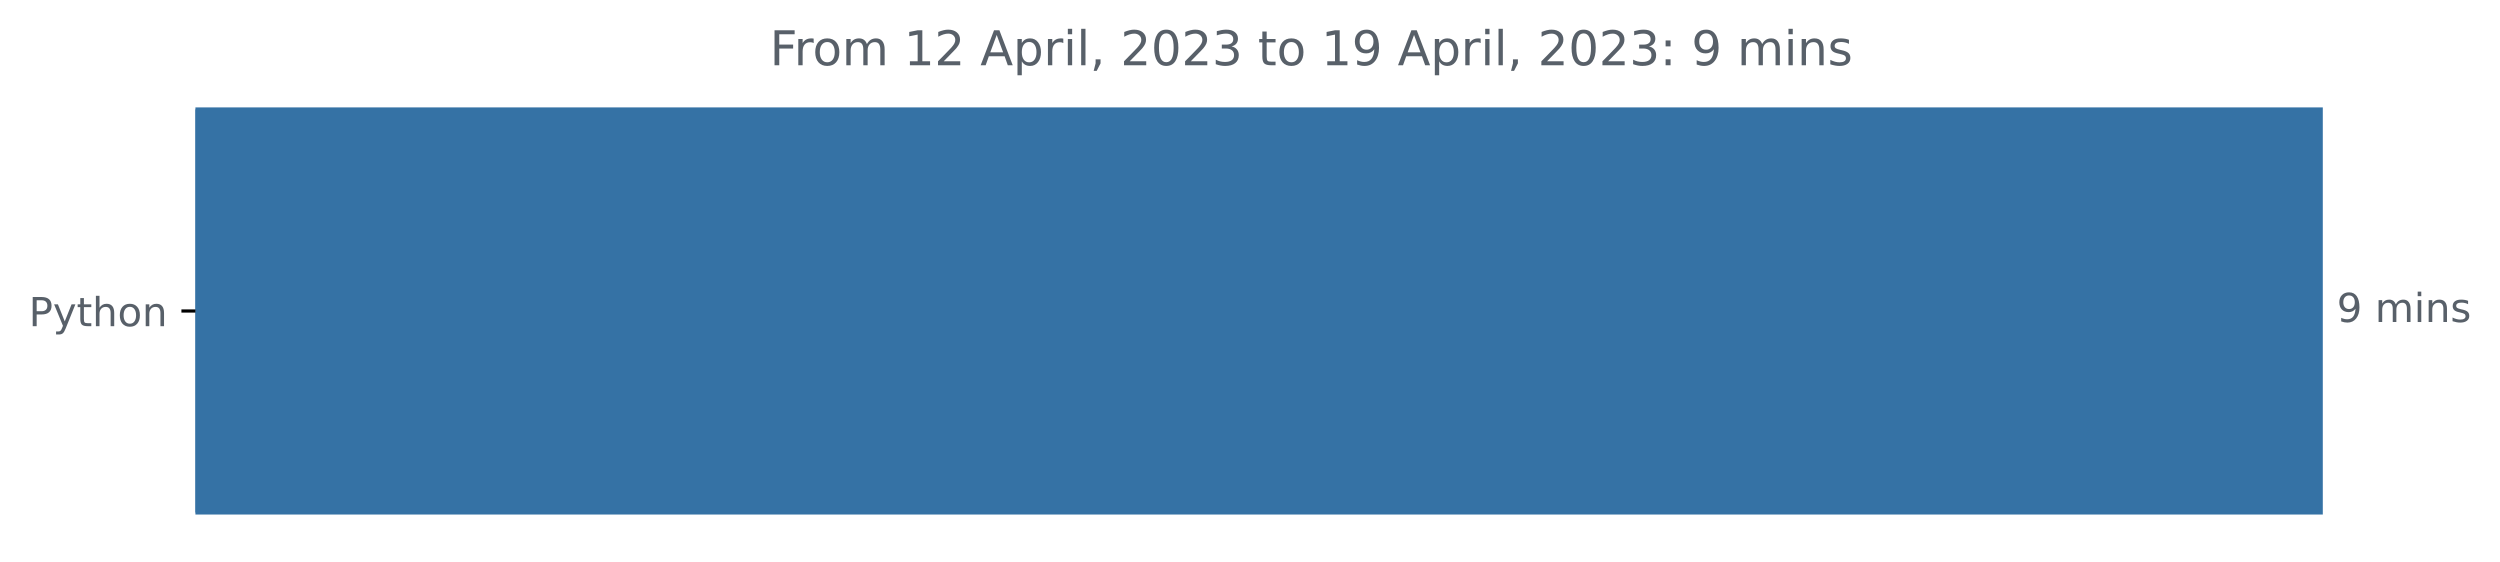
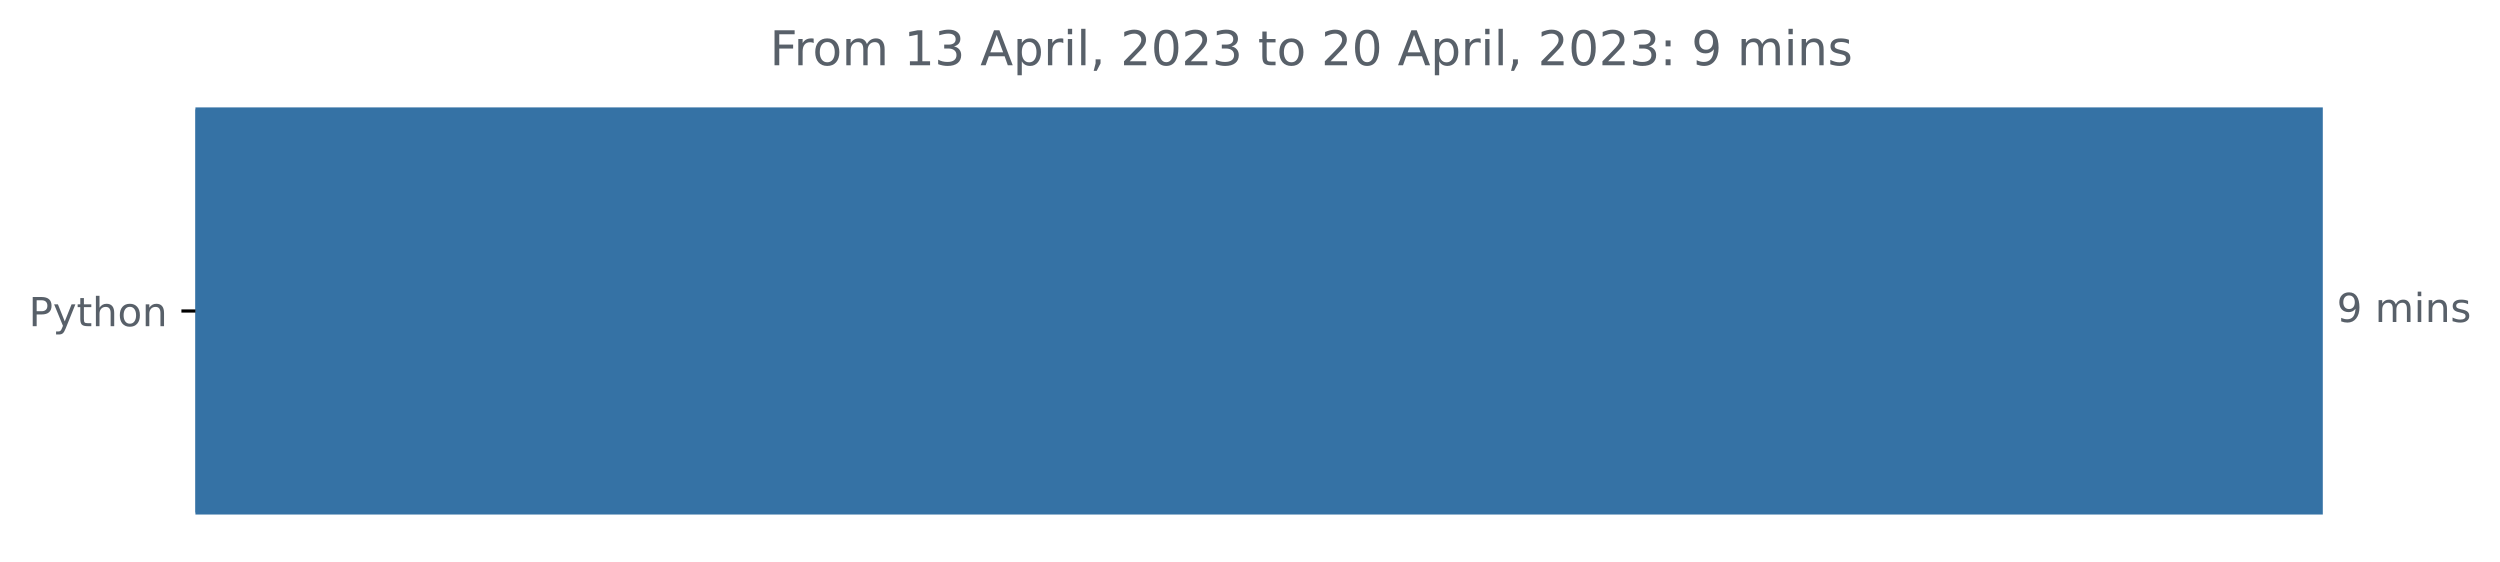
<svg xmlns="http://www.w3.org/2000/svg" xmlns:xlink="http://www.w3.org/1999/xlink" width="625.097pt" height="140.398pt" viewBox="0 0 625.097 140.398" version="1.1">
  <defs>
    <style type="text/css">*{stroke-linejoin: round; stroke-linecap: butt}</style>
  </defs>
  <g id="figure_1">
    <g id="patch_1">
      <path d="M 0 140.398  L 625.097 140.398  L 625.097 0  L 0 0  L 0 140.398  z " style="fill: none" />
    </g>
    <g id="axes_1">
      <g id="patch_2">
-         <path d="M 48.862 27.358  L 580.291 27.358  L 580.291 128.158  L 48.862 128.158  z " clip-path="url(#p1cffad534d)" style="fill: #3572a5; stroke: #3572a5; stroke-linejoin: miter" />
+         <path d="M 48.862 27.358  L 580.291 27.358  L 580.291 128.158  L 48.862 128.158  z " clip-path="url(#pa0cb32600f)" style="fill: #3572a5; stroke: #3572a5; stroke-linejoin: miter" />
      </g>
      <g id="matplotlib.axis_1" />
      <g id="matplotlib.axis_2">
        <g id="ytick_1">
          <g id="line2d_1">
            <defs>
-               <path id="ma6287f6827" d="M 0 0  L -3.5 0  " style="stroke: #000000; stroke-width: 0.8" />
+               <path id="m6855e0bc58" d="M 0 0  L -3.5 0  " style="stroke: #000000; stroke-width: 0.8" />
            </defs>
            <g>
-               <use xlink:href="#ma6287f6827" x="48.862" y="77.758" style="stroke: #000000; stroke-width: 0.8" />
+               <use xlink:href="#m6855e0bc58" x="48.862" y="77.758" style="stroke: #000000; stroke-width: 0.8" />
            </g>
          </g>
          <g id="text_1">
            <g style="fill: #586069" transform="translate(7.2 81.55734)scale(0.1 -0.1)">
              <defs>
                <path id="DejaVuSans-50" d="M 1259 4147  L 1259 2394  L 2053 2394  Q 2494 2394 2734 2622  Q 2975 2850 2975 3272  Q 2975 3691 2734 3919  Q 2494 4147 2053 4147  L 1259 4147  z M 628 4666  L 2053 4666  Q 2838 4666 3239 4311  Q 3641 3956 3641 3272  Q 3641 2581 3239 2228  Q 2838 1875 2053 1875  L 1259 1875  L 1259 0  L 628 0  L 628 4666  z " transform="scale(0.015625)" />
                <path id="DejaVuSans-79" d="M 2059 -325  Q 1816 -950 1584 -1140  Q 1353 -1331 966 -1331  L 506 -1331  L 506 -850  L 844 -850  Q 1081 -850 1212 -737  Q 1344 -625 1503 -206  L 1606 56  L 191 3500  L 800 3500  L 1894 763  L 2988 3500  L 3597 3500  L 2059 -325  z " transform="scale(0.015625)" />
                <path id="DejaVuSans-74" d="M 1172 4494  L 1172 3500  L 2356 3500  L 2356 3053  L 1172 3053  L 1172 1153  Q 1172 725 1289 603  Q 1406 481 1766 481  L 2356 481  L 2356 0  L 1766 0  Q 1100 0 847 248  Q 594 497 594 1153  L 594 3053  L 172 3053  L 172 3500  L 594 3500  L 594 4494  L 1172 4494  z " transform="scale(0.015625)" />
                <path id="DejaVuSans-68" d="M 3513 2113  L 3513 0  L 2938 0  L 2938 2094  Q 2938 2591 2744 2837  Q 2550 3084 2163 3084  Q 1697 3084 1428 2787  Q 1159 2491 1159 1978  L 1159 0  L 581 0  L 581 4863  L 1159 4863  L 1159 2956  Q 1366 3272 1645 3428  Q 1925 3584 2291 3584  Q 2894 3584 3203 3211  Q 3513 2838 3513 2113  z " transform="scale(0.015625)" />
                <path id="DejaVuSans-6f" d="M 1959 3097  Q 1497 3097 1228 2736  Q 959 2375 959 1747  Q 959 1119 1226 758  Q 1494 397 1959 397  Q 2419 397 2687 759  Q 2956 1122 2956 1747  Q 2956 2369 2687 2733  Q 2419 3097 1959 3097  z M 1959 3584  Q 2709 3584 3137 3096  Q 3566 2609 3566 1747  Q 3566 888 3137 398  Q 2709 -91 1959 -91  Q 1206 -91 779 398  Q 353 888 353 1747  Q 353 2609 779 3096  Q 1206 3584 1959 3584  z " transform="scale(0.015625)" />
                <path id="DejaVuSans-6e" d="M 3513 2113  L 3513 0  L 2938 0  L 2938 2094  Q 2938 2591 2744 2837  Q 2550 3084 2163 3084  Q 1697 3084 1428 2787  Q 1159 2491 1159 1978  L 1159 0  L 581 0  L 581 3500  L 1159 3500  L 1159 2956  Q 1366 3272 1645 3428  Q 1925 3584 2291 3584  Q 2894 3584 3203 3211  Q 3513 2838 3513 2113  z " transform="scale(0.015625)" />
              </defs>
              <use xlink:href="#DejaVuSans-50" />
              <use xlink:href="#DejaVuSans-79" x="60.303" />
              <use xlink:href="#DejaVuSans-74" x="119.482" />
              <use xlink:href="#DejaVuSans-68" x="158.691" />
              <use xlink:href="#DejaVuSans-6f" x="222.07" />
              <use xlink:href="#DejaVuSans-6e" x="283.252" />
            </g>
          </g>
        </g>
      </g>
      <g id="text_2">
        <g style="fill: #586069" transform="translate(584.2911 80.5175)scale(0.1 -0.1)">
          <defs>
            <path id="DejaVuSans-39" d="M 703 97  L 703 672  Q 941 559 1184 500  Q 1428 441 1663 441  Q 2288 441 2617 861  Q 2947 1281 2994 2138  Q 2813 1869 2534 1725  Q 2256 1581 1919 1581  Q 1219 1581 811 2004  Q 403 2428 403 3163  Q 403 3881 828 4315  Q 1253 4750 1959 4750  Q 2769 4750 3195 4129  Q 3622 3509 3622 2328  Q 3622 1225 3098 567  Q 2575 -91 1691 -91  Q 1453 -91 1209 -44  Q 966 3 703 97  z M 1959 2075  Q 2384 2075 2632 2365  Q 2881 2656 2881 3163  Q 2881 3666 2632 3958  Q 2384 4250 1959 4250  Q 1534 4250 1286 3958  Q 1038 3666 1038 3163  Q 1038 2656 1286 2365  Q 1534 2075 1959 2075  z " transform="scale(0.015625)" />
            <path id="DejaVuSans-20" transform="scale(0.015625)" />
            <path id="DejaVuSans-6d" d="M 3328 2828  Q 3544 3216 3844 3400  Q 4144 3584 4550 3584  Q 5097 3584 5394 3201  Q 5691 2819 5691 2113  L 5691 0  L 5113 0  L 5113 2094  Q 5113 2597 4934 2840  Q 4756 3084 4391 3084  Q 3944 3084 3684 2787  Q 3425 2491 3425 1978  L 3425 0  L 2847 0  L 2847 2094  Q 2847 2600 2669 2842  Q 2491 3084 2119 3084  Q 1678 3084 1418 2786  Q 1159 2488 1159 1978  L 1159 0  L 581 0  L 581 3500  L 1159 3500  L 1159 2956  Q 1356 3278 1631 3431  Q 1906 3584 2284 3584  Q 2666 3584 2933 3390  Q 3200 3197 3328 2828  z " transform="scale(0.015625)" />
            <path id="DejaVuSans-69" d="M 603 3500  L 1178 3500  L 1178 0  L 603 0  L 603 3500  z M 603 4863  L 1178 4863  L 1178 4134  L 603 4134  L 603 4863  z " transform="scale(0.015625)" />
            <path id="DejaVuSans-73" d="M 2834 3397  L 2834 2853  Q 2591 2978 2328 3040  Q 2066 3103 1784 3103  Q 1356 3103 1142 2972  Q 928 2841 928 2578  Q 928 2378 1081 2264  Q 1234 2150 1697 2047  L 1894 2003  Q 2506 1872 2764 1633  Q 3022 1394 3022 966  Q 3022 478 2636 193  Q 2250 -91 1575 -91  Q 1294 -91 989 -36  Q 684 19 347 128  L 347 722  Q 666 556 975 473  Q 1284 391 1588 391  Q 1994 391 2212 530  Q 2431 669 2431 922  Q 2431 1156 2273 1281  Q 2116 1406 1581 1522  L 1381 1569  Q 847 1681 609 1914  Q 372 2147 372 2553  Q 372 3047 722 3315  Q 1072 3584 1716 3584  Q 2034 3584 2315 3537  Q 2597 3491 2834 3397  z " transform="scale(0.015625)" />
          </defs>
          <use xlink:href="#DejaVuSans-39" />
          <use xlink:href="#DejaVuSans-20" x="63.623" />
          <use xlink:href="#DejaVuSans-6d" x="95.41" />
          <use xlink:href="#DejaVuSans-69" x="192.822" />
          <use xlink:href="#DejaVuSans-6e" x="220.605" />
          <use xlink:href="#DejaVuSans-73" x="283.984" />
        </g>
      </g>
      <g id="text_3">
        <g style="fill: #586069" transform="translate(192.4847 16.31812)scale(0.12 -0.12)">
          <defs>
            <path id="DejaVuSans-46" d="M 628 4666  L 3309 4666  L 3309 4134  L 1259 4134  L 1259 2759  L 3109 2759  L 3109 2228  L 1259 2228  L 1259 0  L 628 0  L 628 4666  z " transform="scale(0.015625)" />
            <path id="DejaVuSans-72" d="M 2631 2963  Q 2534 3019 2420 3045  Q 2306 3072 2169 3072  Q 1681 3072 1420 2755  Q 1159 2438 1159 1844  L 1159 0  L 581 0  L 581 3500  L 1159 3500  L 1159 2956  Q 1341 3275 1631 3429  Q 1922 3584 2338 3584  Q 2397 3584 2469 3576  Q 2541 3569 2628 3553  L 2631 2963  z " transform="scale(0.015625)" />
            <path id="DejaVuSans-31" d="M 794 531  L 1825 531  L 1825 4091  L 703 3866  L 703 4441  L 1819 4666  L 2450 4666  L 2450 531  L 3481 531  L 3481 0  L 794 0  L 794 531  z " transform="scale(0.015625)" />
-             <path id="DejaVuSans-32" d="M 1228 531  L 3431 531  L 3431 0  L 469 0  L 469 531  Q 828 903 1448 1529  Q 2069 2156 2228 2338  Q 2531 2678 2651 2914  Q 2772 3150 2772 3378  Q 2772 3750 2511 3984  Q 2250 4219 1831 4219  Q 1534 4219 1204 4116  Q 875 4013 500 3803  L 500 4441  Q 881 4594 1212 4672  Q 1544 4750 1819 4750  Q 2544 4750 2975 4387  Q 3406 4025 3406 3419  Q 3406 3131 3298 2873  Q 3191 2616 2906 2266  Q 2828 2175 2409 1742  Q 1991 1309 1228 531  z " transform="scale(0.015625)" />
+             <path id="DejaVuSans-33" d="M 2597 2516  Q 3050 2419 3304 2112  Q 3559 1806 3559 1356  Q 3559 666 3084 287  Q 2609 -91 1734 -91  Q 1441 -91 1130 -33  Q 819 25 488 141  L 488 750  Q 750 597 1062 519  Q 1375 441 1716 441  Q 2309 441 2620 675  Q 2931 909 2931 1356  Q 2931 1769 2642 2001  Q 2353 2234 1838 2234  L 1294 2234  L 1294 2753  L 1863 2753  Q 2328 2753 2575 2939  Q 2822 3125 2822 3475  Q 2822 3834 2567 4026  Q 2313 4219 1838 4219  Q 1578 4219 1281 4162  Q 984 4106 628 3988  L 628 4550  Q 988 4650 1302 4700  Q 1616 4750 1894 4750  Q 2613 4750 3031 4423  Q 3450 4097 3450 3541  Q 3450 3153 3228 2886  Q 3006 2619 2597 2516  z " transform="scale(0.015625)" />
            <path id="DejaVuSans-41" d="M 2188 4044  L 1331 1722  L 3047 1722  L 2188 4044  z M 1831 4666  L 2547 4666  L 4325 0  L 3669 0  L 3244 1197  L 1141 1197  L 716 0  L 50 0  L 1831 4666  z " transform="scale(0.015625)" />
            <path id="DejaVuSans-70" d="M 1159 525  L 1159 -1331  L 581 -1331  L 581 3500  L 1159 3500  L 1159 2969  Q 1341 3281 1617 3432  Q 1894 3584 2278 3584  Q 2916 3584 3314 3078  Q 3713 2572 3713 1747  Q 3713 922 3314 415  Q 2916 -91 2278 -91  Q 1894 -91 1617 61  Q 1341 213 1159 525  z M 3116 1747  Q 3116 2381 2855 2742  Q 2594 3103 2138 3103  Q 1681 3103 1420 2742  Q 1159 2381 1159 1747  Q 1159 1113 1420 752  Q 1681 391 2138 391  Q 2594 391 2855 752  Q 3116 1113 3116 1747  z " transform="scale(0.015625)" />
            <path id="DejaVuSans-6c" d="M 603 4863  L 1178 4863  L 1178 0  L 603 0  L 603 4863  z " transform="scale(0.015625)" />
            <path id="DejaVuSans-2c" d="M 750 794  L 1409 794  L 1409 256  L 897 -744  L 494 -744  L 750 256  L 750 794  z " transform="scale(0.015625)" />
+             <path id="DejaVuSans-32" d="M 1228 531  L 3431 531  L 3431 0  L 469 0  L 469 531  Q 828 903 1448 1529  Q 2069 2156 2228 2338  Q 2531 2678 2651 2914  Q 2772 3150 2772 3378  Q 2772 3750 2511 3984  Q 2250 4219 1831 4219  Q 1534 4219 1204 4116  Q 875 4013 500 3803  L 500 4441  Q 881 4594 1212 4672  Q 1544 4750 1819 4750  Q 2544 4750 2975 4387  Q 3406 4025 3406 3419  Q 3406 3131 3298 2873  Q 3191 2616 2906 2266  Q 2828 2175 2409 1742  Q 1991 1309 1228 531  z " transform="scale(0.015625)" />
            <path id="DejaVuSans-30" d="M 2034 4250  Q 1547 4250 1301 3770  Q 1056 3291 1056 2328  Q 1056 1369 1301 889  Q 1547 409 2034 409  Q 2525 409 2770 889  Q 3016 1369 3016 2328  Q 3016 3291 2770 3770  Q 2525 4250 2034 4250  z M 2034 4750  Q 2819 4750 3233 4129  Q 3647 3509 3647 2328  Q 3647 1150 3233 529  Q 2819 -91 2034 -91  Q 1250 -91 836 529  Q 422 1150 422 2328  Q 422 3509 836 4129  Q 1250 4750 2034 4750  z " transform="scale(0.015625)" />
-             <path id="DejaVuSans-33" d="M 2597 2516  Q 3050 2419 3304 2112  Q 3559 1806 3559 1356  Q 3559 666 3084 287  Q 2609 -91 1734 -91  Q 1441 -91 1130 -33  Q 819 25 488 141  L 488 750  Q 750 597 1062 519  Q 1375 441 1716 441  Q 2309 441 2620 675  Q 2931 909 2931 1356  Q 2931 1769 2642 2001  Q 2353 2234 1838 2234  L 1294 2234  L 1294 2753  L 1863 2753  Q 2328 2753 2575 2939  Q 2822 3125 2822 3475  Q 2822 3834 2567 4026  Q 2313 4219 1838 4219  Q 1578 4219 1281 4162  Q 984 4106 628 3988  L 628 4550  Q 988 4650 1302 4700  Q 1616 4750 1894 4750  Q 2613 4750 3031 4423  Q 3450 4097 3450 3541  Q 3450 3153 3228 2886  Q 3006 2619 2597 2516  z " transform="scale(0.015625)" />
            <path id="DejaVuSans-3a" d="M 750 794  L 1409 794  L 1409 0  L 750 0  L 750 794  z M 750 3309  L 1409 3309  L 1409 2516  L 750 2516  L 750 3309  z " transform="scale(0.015625)" />
          </defs>
          <use xlink:href="#DejaVuSans-46" />
          <use xlink:href="#DejaVuSans-72" x="50.27" />
          <use xlink:href="#DejaVuSans-6f" x="89.133" />
          <use xlink:href="#DejaVuSans-6d" x="150.314" />
          <use xlink:href="#DejaVuSans-20" x="247.727" />
          <use xlink:href="#DejaVuSans-31" x="279.514" />
-           <use xlink:href="#DejaVuSans-32" x="343.137" />
+           <use xlink:href="#DejaVuSans-33" x="343.137" />
          <use xlink:href="#DejaVuSans-20" x="406.76" />
          <use xlink:href="#DejaVuSans-41" x="438.547" />
          <use xlink:href="#DejaVuSans-70" x="506.955" />
          <use xlink:href="#DejaVuSans-72" x="570.432" />
          <use xlink:href="#DejaVuSans-69" x="611.545" />
          <use xlink:href="#DejaVuSans-6c" x="639.328" />
          <use xlink:href="#DejaVuSans-2c" x="667.111" />
          <use xlink:href="#DejaVuSans-20" x="698.898" />
          <use xlink:href="#DejaVuSans-32" x="730.686" />
          <use xlink:href="#DejaVuSans-30" x="794.309" />
          <use xlink:href="#DejaVuSans-32" x="857.932" />
          <use xlink:href="#DejaVuSans-33" x="921.555" />
          <use xlink:href="#DejaVuSans-20" x="985.178" />
          <use xlink:href="#DejaVuSans-74" x="1016.965" />
          <use xlink:href="#DejaVuSans-6f" x="1056.174" />
          <use xlink:href="#DejaVuSans-20" x="1117.355" />
-           <use xlink:href="#DejaVuSans-31" x="1149.143" />
-           <use xlink:href="#DejaVuSans-39" x="1212.766" />
+           <use xlink:href="#DejaVuSans-32" x="1149.143" />
+           <use xlink:href="#DejaVuSans-30" x="1212.766" />
          <use xlink:href="#DejaVuSans-20" x="1276.389" />
          <use xlink:href="#DejaVuSans-41" x="1308.176" />
          <use xlink:href="#DejaVuSans-70" x="1376.584" />
          <use xlink:href="#DejaVuSans-72" x="1440.061" />
          <use xlink:href="#DejaVuSans-69" x="1481.174" />
          <use xlink:href="#DejaVuSans-6c" x="1508.957" />
          <use xlink:href="#DejaVuSans-2c" x="1536.74" />
          <use xlink:href="#DejaVuSans-20" x="1568.527" />
          <use xlink:href="#DejaVuSans-32" x="1600.314" />
          <use xlink:href="#DejaVuSans-30" x="1663.938" />
          <use xlink:href="#DejaVuSans-32" x="1727.561" />
          <use xlink:href="#DejaVuSans-33" x="1791.184" />
          <use xlink:href="#DejaVuSans-3a" x="1854.807" />
          <use xlink:href="#DejaVuSans-20" x="1888.498" />
          <use xlink:href="#DejaVuSans-39" x="1920.285" />
          <use xlink:href="#DejaVuSans-20" x="1983.908" />
          <use xlink:href="#DejaVuSans-6d" x="2015.695" />
          <use xlink:href="#DejaVuSans-69" x="2113.107" />
          <use xlink:href="#DejaVuSans-6e" x="2140.891" />
          <use xlink:href="#DejaVuSans-73" x="2204.27" />
        </g>
      </g>
    </g>
  </g>
  <defs>
-     <clipPath id="p1cffad534d">
+     <clipPath id="pa0cb32600f">
      <rect x="48.862" y="22.318" width="558" height="110.88" />
    </clipPath>
  </defs>
</svg>
